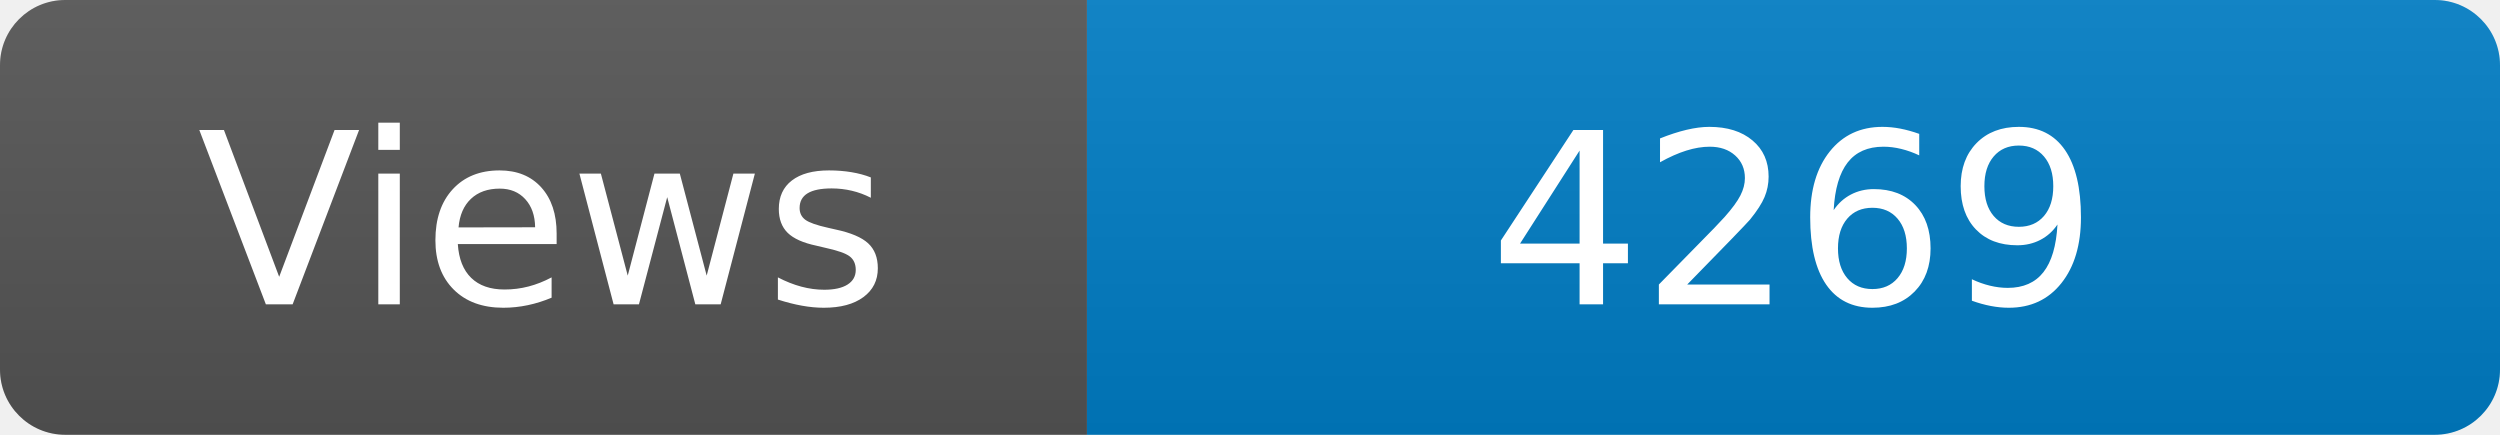
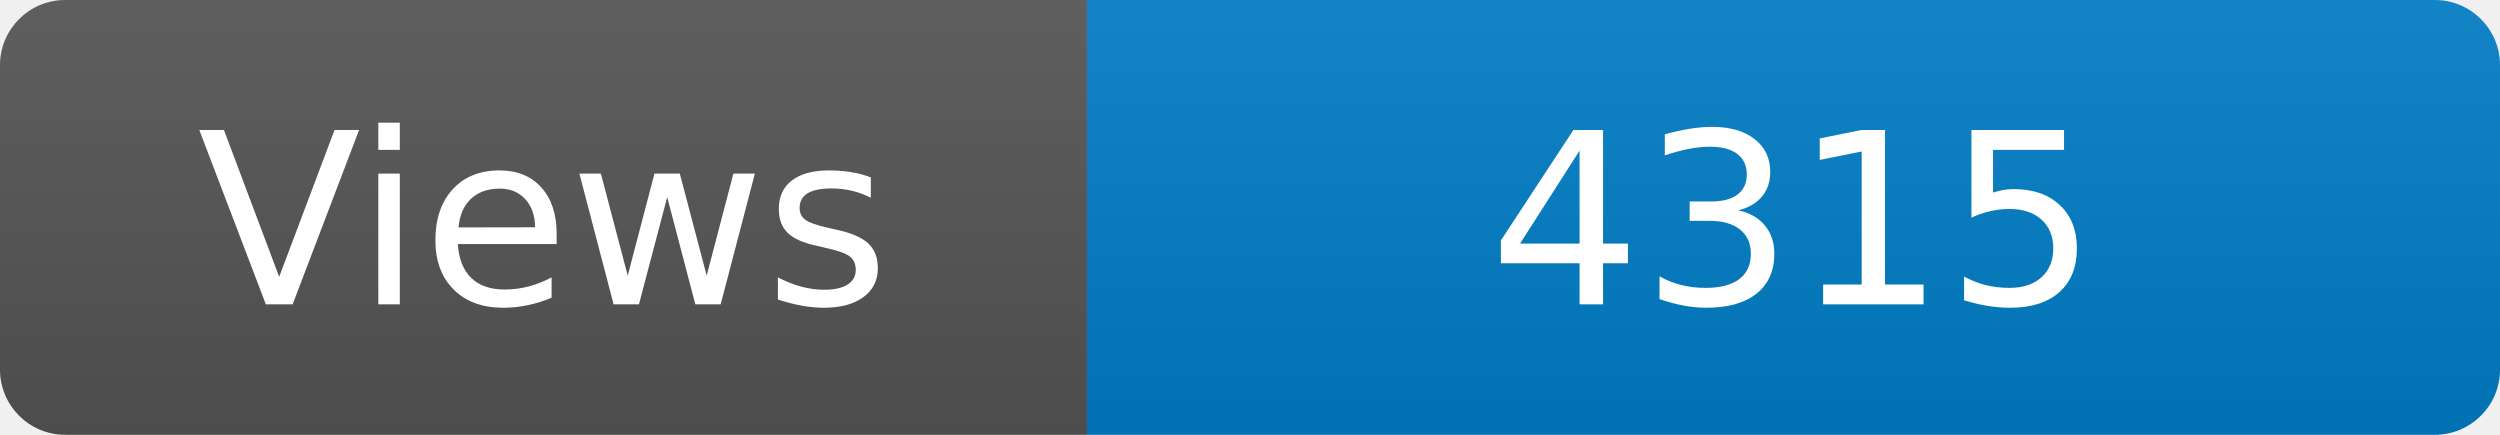
<svg xmlns="http://www.w3.org/2000/svg" width="115" height="20" role="img" aria-label="Maintained?: yes">
  <linearGradient id="s" x2="0" y2="100%">
    <stop offset="0" stop-color="#bbb" stop-opacity=".1" />
    <stop offset="1" stop-opacity=".1" />
  </linearGradient>
  <clipPath id="r">
    <rect width="115" height="20" rx="3" fill="#fff" />
  </clipPath>
  <g clip-path="url(#r)">
    <rect width="50" height="20" fill="#555" />
    <rect x="50" width="160" height="20" fill="#007ec6" />
    <rect width="115" height="20" fill="url(#s)" />
  </g>
  <g fill="#fff" text-anchor="middle" font-family="Verdana,Geneva,DejaVu Sans,sans-serif" font-size="110">
    <text x="250" y="140" transform="scale(.1)" fill="#fff">Views</text>
-     <text x="825" y="140" transform="scale(.1)" fill="#fff">4269</text>
+     <text x="825" y="140" transform="scale(.1)" fill="#fff">4315</text>
  </g>
</svg>
